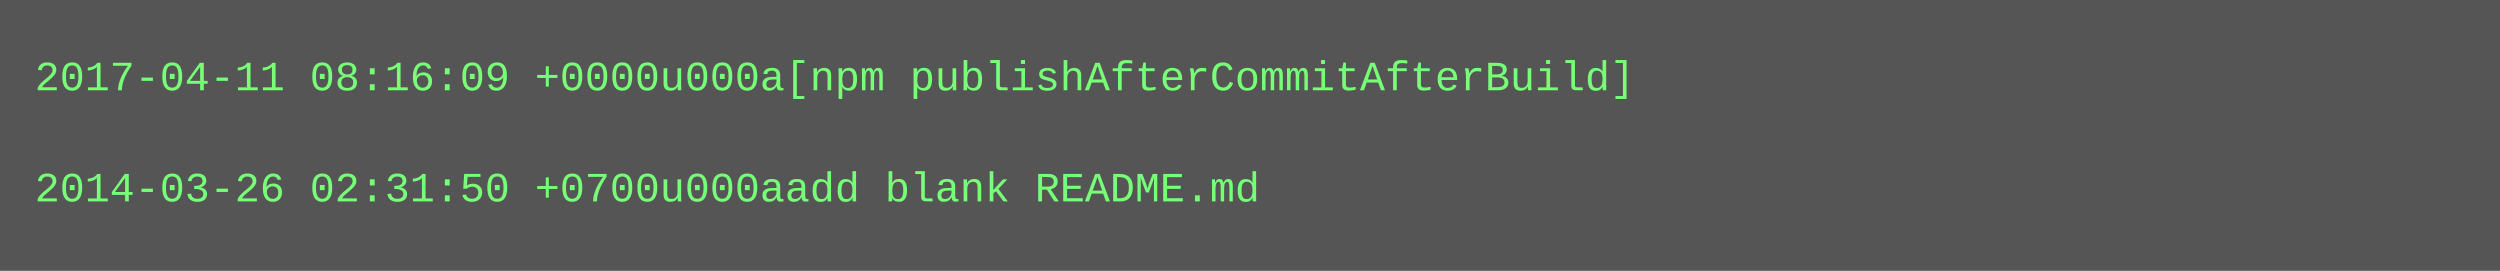
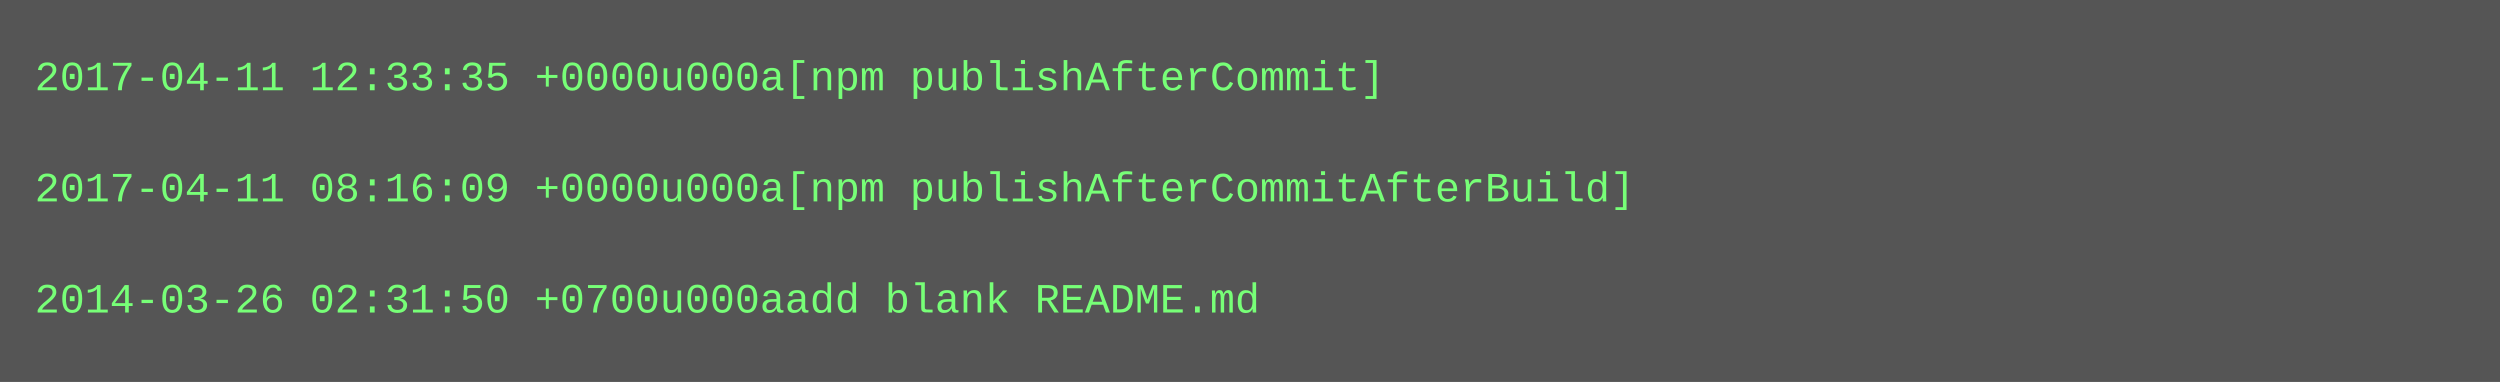
- <svg xmlns="http://www.w3.org/2000/svg" height="78" width="720">
-   <rect height="78" fill="#555" width="720" />
+ <svg xmlns="http://www.w3.org/2000/svg" height="110" width="720">
+   <rect height="110" fill="#555" width="720" />
  <text fill="#7f7" font-family="Courier New" font-size="12" xml:space="preserve">
-     <tspan x="10" y="26">2017-04-11 08:16:09 +0000u000a[npm publishAfterCommitAfterBuild]</tspan>
+     <tspan x="10" y="26">2017-04-11 12:33:35 +0000u000a[npm publishAfterCommit]</tspan>
    <tspan x="10" y="42" />
-     <tspan x="10" y="58">2014-03-26 02:31:50 +0700u000aadd blank README.md</tspan>
+     <tspan x="10" y="58">2017-04-11 08:16:09 +0000u000a[npm publishAfterCommitAfterBuild]</tspan>
+     <tspan x="10" y="74" />
+     <tspan x="10" y="90">2014-03-26 02:31:50 +0700u000aadd blank README.md</tspan>
  </text>
</svg>
